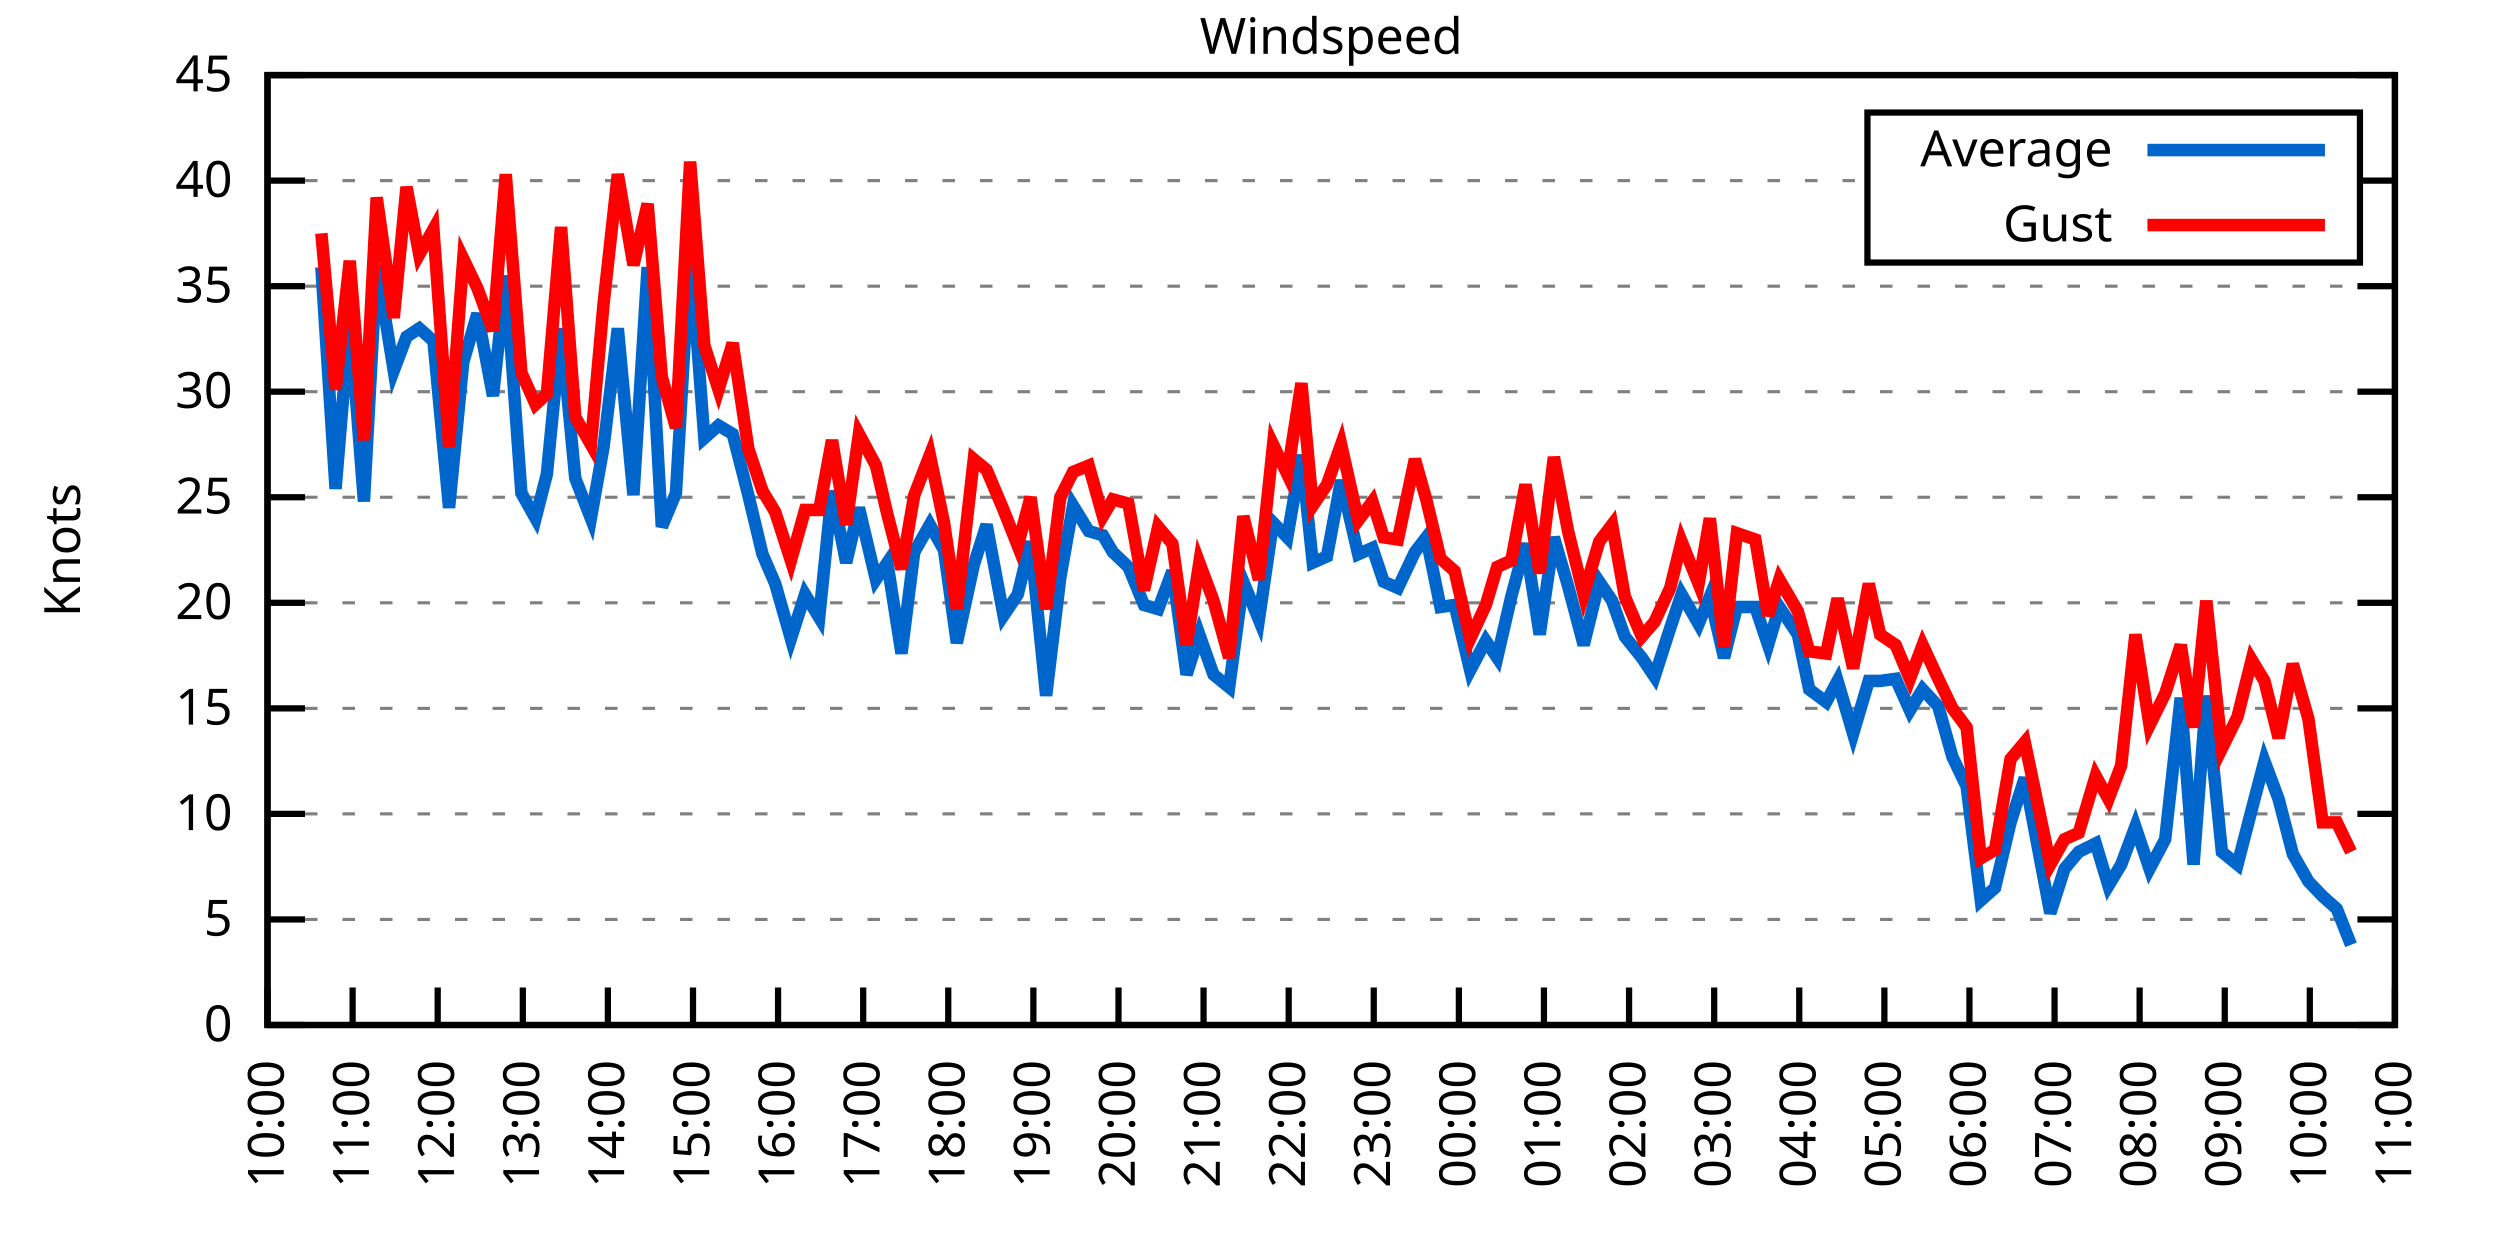
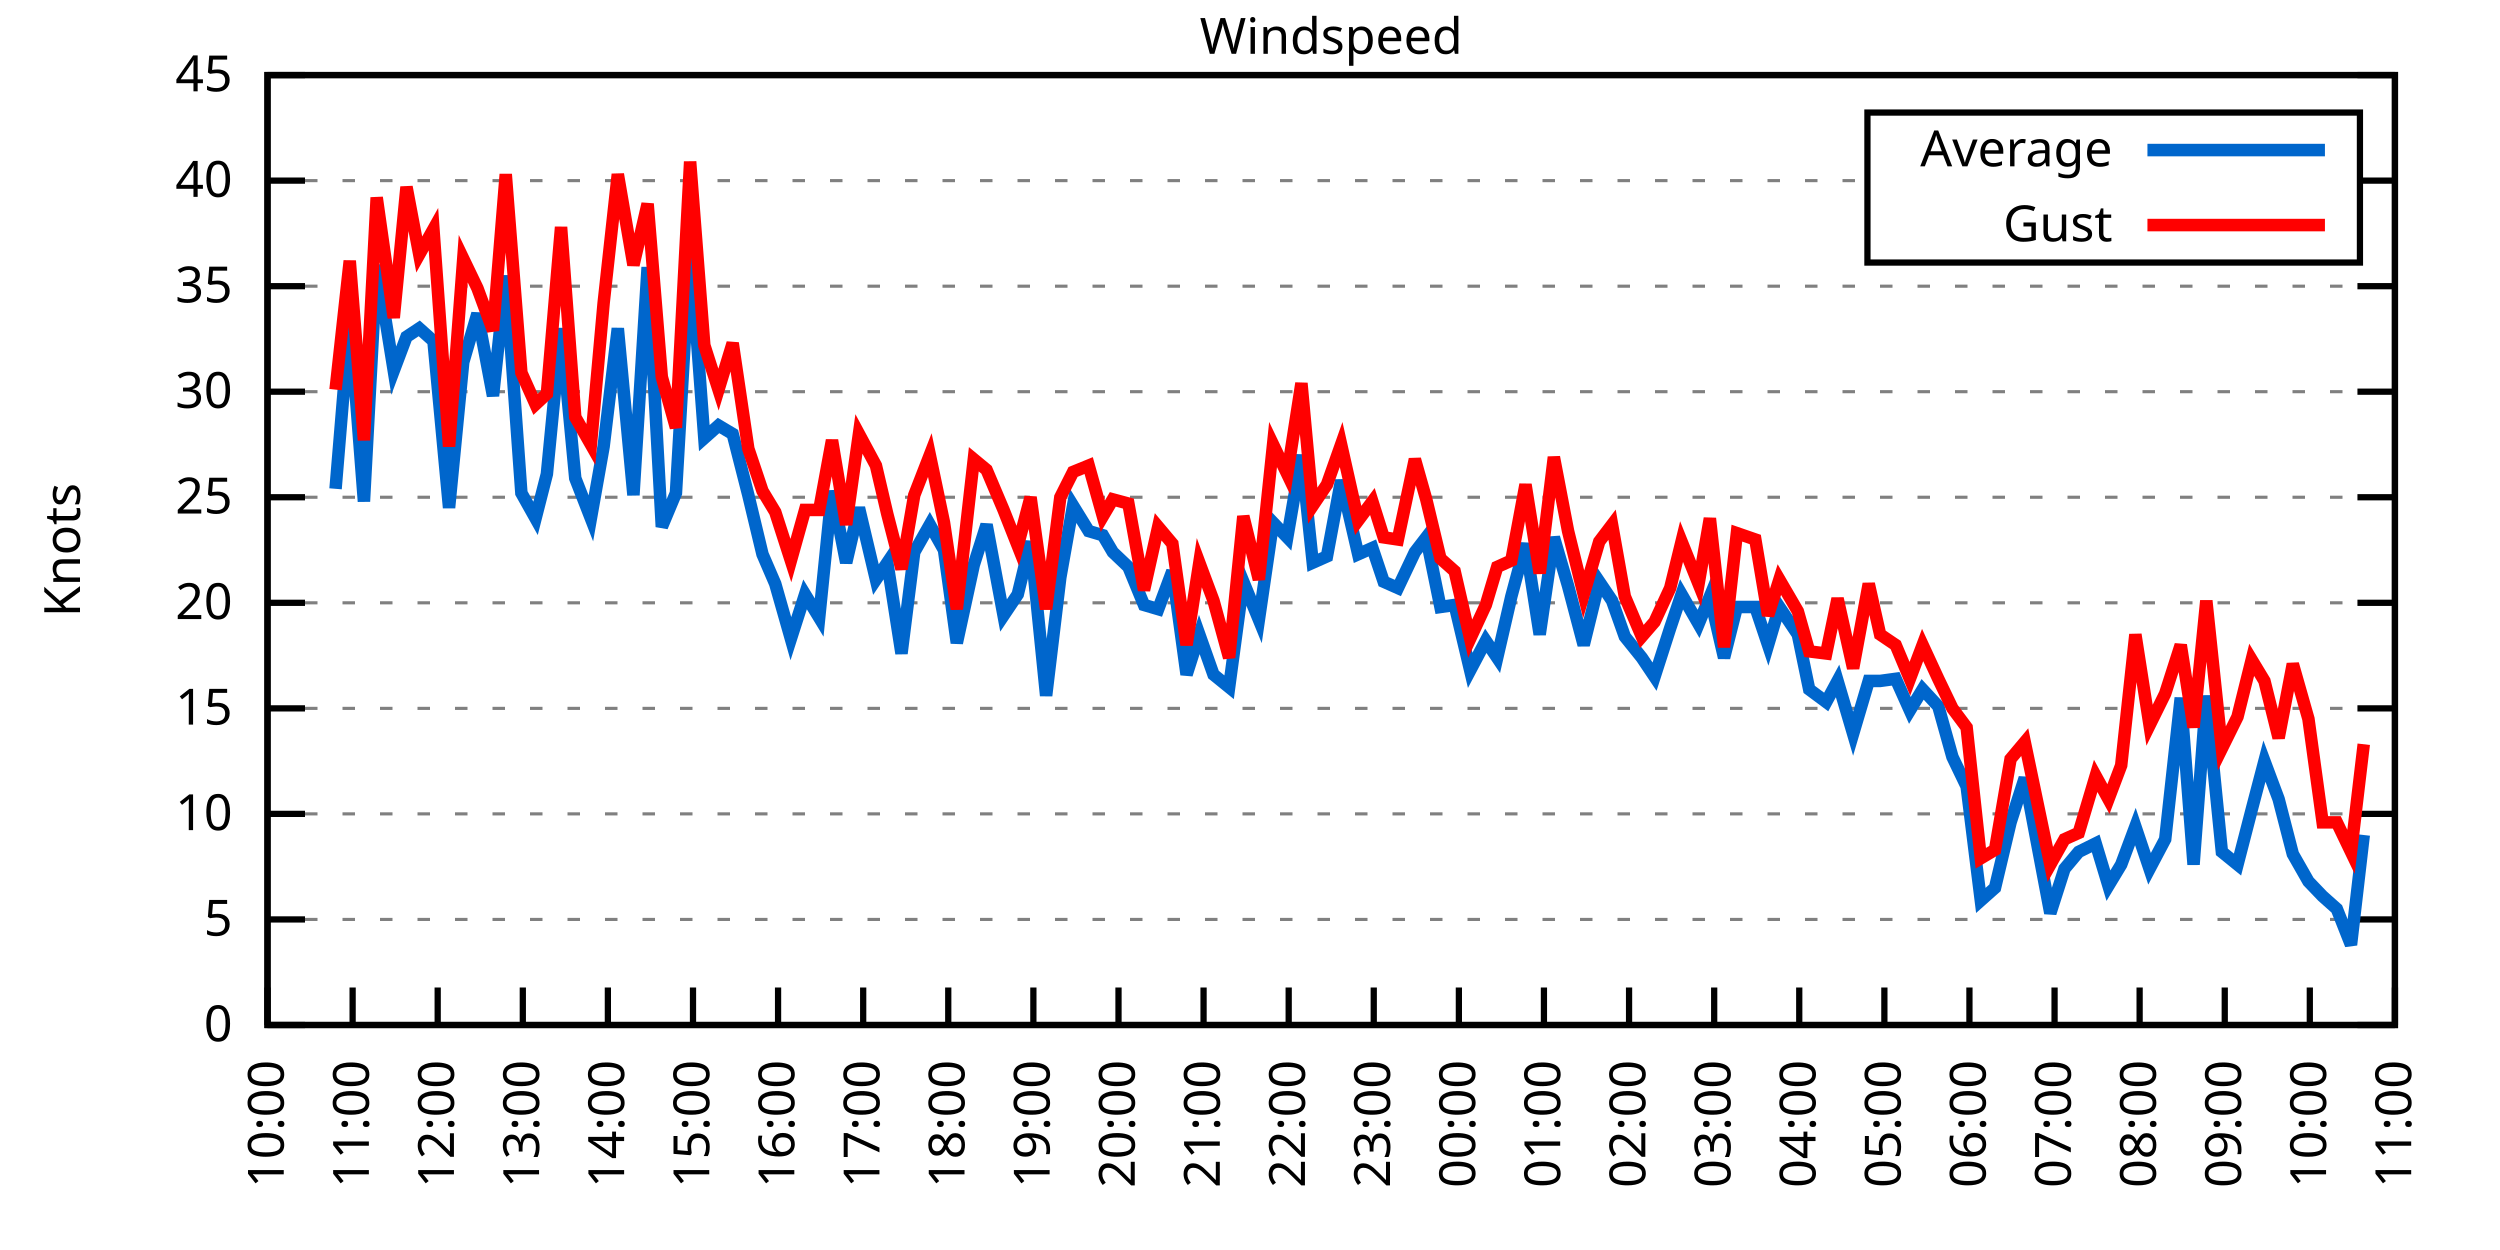
<svg xmlns="http://www.w3.org/2000/svg" xmlns:xlink="http://www.w3.org/1999/xlink" width="400" height="200" viewBox="0 0 400 200">
  <g id="gnuplot_canvas">
    <rect x="0" y="0" width="400" height="200" fill="none" />
    <defs>
      <circle id="gpDot" r="0.5" stroke-width="0.5" stroke="currentColor" />
      <path id="gpPt0" stroke-width="0.333" stroke="currentColor" d="M-1,0 h2 M0,-1 v2" />
      <path id="gpPt1" stroke-width="0.333" stroke="currentColor" d="M-1,-1 L1,1 M1,-1 L-1,1" />
      <path id="gpPt2" stroke-width="0.333" stroke="currentColor" d="M-1,0 L1,0 M0,-1 L0,1 M-1,-1 L1,1 M-1,1 L1,-1" />
      <rect id="gpPt3" stroke-width="0.333" stroke="currentColor" x="-1" y="-1" width="2" height="2" />
      <rect id="gpPt4" stroke-width="0.333" stroke="currentColor" fill="currentColor" x="-1" y="-1" width="2" height="2" />
      <circle id="gpPt5" stroke-width="0.333" stroke="currentColor" cx="0" cy="0" r="1" />
      <use xlink:href="#gpPt5" id="gpPt6" fill="currentColor" stroke="none" />
      <path id="gpPt7" stroke-width="0.333" stroke="currentColor" d="M0,-1.33 L-1.33,0.67 L1.33,0.67 z" />
      <use xlink:href="#gpPt7" id="gpPt8" fill="currentColor" stroke="none" />
      <use xlink:href="#gpPt7" id="gpPt9" stroke="currentColor" transform="rotate(180)" />
      <use xlink:href="#gpPt9" id="gpPt10" fill="currentColor" stroke="none" />
      <use xlink:href="#gpPt3" id="gpPt11" stroke="currentColor" transform="rotate(45)" />
      <use xlink:href="#gpPt11" id="gpPt12" fill="currentColor" stroke="none" />
      <path id="gpPt13" stroke-width="0.333" stroke="currentColor" d="M0,1.330 L1.265,0.411 L0.782,-1.067 L-0.782,-1.076 L-1.265,0.411 z" />
      <use xlink:href="#gpPt13" id="gpPt14" fill="currentColor" stroke="none" />
      <filter id="textbox" filterUnits="objectBoundingBox" x="0" y="0" height="1" width="1">
        <feFlood flood-color="white" flood-opacity="1" result="bgnd" />
        <feComposite in="SourceGraphic" in2="bgnd" operator="atop" />
      </filter>
      <filter id="greybox" filterUnits="objectBoundingBox" x="0" y="0" height="1" width="1">
        <feFlood flood-color="lightgrey" flood-opacity="1" result="grey" />
        <feComposite in="SourceGraphic" in2="grey" operator="atop" />
      </filter>
    </defs>
    <g fill="none" color="white" stroke="currentColor" stroke-width="1.00" stroke-linecap="butt" stroke-linejoin="miter">
</g>
    <g fill="none" color="black" stroke="currentColor" stroke-width="1.00" stroke-linecap="butt" stroke-linejoin="miter">
      <g stroke="none" shape-rendering="crispEdges">
        <polygon fill="rgb(255, 255, 255)" points="42.80,164.00 383.18,164.00 383.18,12.02 42.80,12.02 " />
      </g>
    </g>
    <g fill="none" color="black" stroke="currentColor" stroke-width="1.00" stroke-linecap="butt" stroke-linejoin="miter">
</g>
    <g fill="none" color="black" stroke="black" stroke-width="0.50" stroke-linecap="butt" stroke-linejoin="miter">
</g>
    <g fill="none" color="gray" stroke="currentColor" stroke-width="0.50" stroke-linecap="butt" stroke-linejoin="miter">
      <path stroke="gray" stroke-dasharray="2,4" class="gridline" d="M42.80,164.00 L383.19,164.00  " />
    </g>
    <g fill="none" color="gray" stroke="gray" stroke-width="1.00" stroke-linecap="butt" stroke-linejoin="miter">
</g>
    <g fill="none" color="black" stroke="currentColor" stroke-width="1.00" stroke-linecap="butt" stroke-linejoin="miter">
      <path stroke="black" d="M42.80,164.00 L48.80,164.00 M383.19,164.00 L377.19,164.00  " />
      <g transform="translate(37.20,166.60)" stroke="none" fill="black" font-family="Sans" font-size="8.00" text-anchor="end">
        <text>
          <tspan font-family="Sans"> 0</tspan>
        </text>
      </g>
    </g>
    <g fill="none" color="black" stroke="currentColor" stroke-width="1.00" stroke-linecap="butt" stroke-linejoin="miter">
</g>
    <g fill="none" color="black" stroke="black" stroke-width="0.50" stroke-linecap="butt" stroke-linejoin="miter">
</g>
    <g fill="none" color="gray" stroke="currentColor" stroke-width="0.50" stroke-linecap="butt" stroke-linejoin="miter">
      <path stroke="gray" stroke-dasharray="2,4" class="gridline" d="M42.80,147.11 L383.19,147.11  " />
    </g>
    <g fill="none" color="gray" stroke="gray" stroke-width="1.00" stroke-linecap="butt" stroke-linejoin="miter">
</g>
    <g fill="none" color="black" stroke="currentColor" stroke-width="1.00" stroke-linecap="butt" stroke-linejoin="miter">
      <path stroke="black" d="M42.80,147.11 L48.80,147.11 M383.19,147.11 L377.19,147.11  " />
      <g transform="translate(37.20,149.71)" stroke="none" fill="black" font-family="Sans" font-size="8.00" text-anchor="end">
        <text>
          <tspan font-family="Sans"> 5</tspan>
        </text>
      </g>
    </g>
    <g fill="none" color="black" stroke="currentColor" stroke-width="1.00" stroke-linecap="butt" stroke-linejoin="miter">
</g>
    <g fill="none" color="black" stroke="black" stroke-width="0.50" stroke-linecap="butt" stroke-linejoin="miter">
</g>
    <g fill="none" color="gray" stroke="currentColor" stroke-width="0.50" stroke-linecap="butt" stroke-linejoin="miter">
      <path stroke="gray" stroke-dasharray="2,4" class="gridline" d="M42.80,130.22 L383.19,130.22  " />
    </g>
    <g fill="none" color="gray" stroke="gray" stroke-width="1.00" stroke-linecap="butt" stroke-linejoin="miter">
</g>
    <g fill="none" color="black" stroke="currentColor" stroke-width="1.00" stroke-linecap="butt" stroke-linejoin="miter">
      <path stroke="black" d="M42.80,130.22 L48.80,130.22 M383.19,130.22 L377.19,130.22  " />
      <g transform="translate(37.20,132.82)" stroke="none" fill="black" font-family="Sans" font-size="8.00" text-anchor="end">
        <text>
          <tspan font-family="Sans"> 10</tspan>
        </text>
      </g>
    </g>
    <g fill="none" color="black" stroke="currentColor" stroke-width="1.00" stroke-linecap="butt" stroke-linejoin="miter">
</g>
    <g fill="none" color="black" stroke="black" stroke-width="0.50" stroke-linecap="butt" stroke-linejoin="miter">
</g>
    <g fill="none" color="gray" stroke="currentColor" stroke-width="0.50" stroke-linecap="butt" stroke-linejoin="miter">
      <path stroke="gray" stroke-dasharray="2,4" class="gridline" d="M42.80,113.34 L383.19,113.34  " />
    </g>
    <g fill="none" color="gray" stroke="gray" stroke-width="1.00" stroke-linecap="butt" stroke-linejoin="miter">
</g>
    <g fill="none" color="black" stroke="currentColor" stroke-width="1.00" stroke-linecap="butt" stroke-linejoin="miter">
      <path stroke="black" d="M42.80,113.34 L48.80,113.34 M383.19,113.34 L377.19,113.34  " />
      <g transform="translate(37.20,115.94)" stroke="none" fill="black" font-family="Sans" font-size="8.00" text-anchor="end">
        <text>
          <tspan font-family="Sans"> 15</tspan>
        </text>
      </g>
    </g>
    <g fill="none" color="black" stroke="currentColor" stroke-width="1.00" stroke-linecap="butt" stroke-linejoin="miter">
</g>
    <g fill="none" color="black" stroke="black" stroke-width="0.50" stroke-linecap="butt" stroke-linejoin="miter">
</g>
    <g fill="none" color="gray" stroke="currentColor" stroke-width="0.50" stroke-linecap="butt" stroke-linejoin="miter">
      <path stroke="gray" stroke-dasharray="2,4" class="gridline" d="M42.80,96.45 L383.19,96.45  " />
    </g>
    <g fill="none" color="gray" stroke="gray" stroke-width="1.00" stroke-linecap="butt" stroke-linejoin="miter">
</g>
    <g fill="none" color="black" stroke="currentColor" stroke-width="1.00" stroke-linecap="butt" stroke-linejoin="miter">
      <path stroke="black" d="M42.80,96.45 L48.80,96.45 M383.19,96.45 L377.19,96.45  " />
      <g transform="translate(37.20,99.05)" stroke="none" fill="black" font-family="Sans" font-size="8.00" text-anchor="end">
        <text>
          <tspan font-family="Sans"> 20</tspan>
        </text>
      </g>
    </g>
    <g fill="none" color="black" stroke="currentColor" stroke-width="1.00" stroke-linecap="butt" stroke-linejoin="miter">
</g>
    <g fill="none" color="black" stroke="black" stroke-width="0.50" stroke-linecap="butt" stroke-linejoin="miter">
</g>
    <g fill="none" color="gray" stroke="currentColor" stroke-width="0.50" stroke-linecap="butt" stroke-linejoin="miter">
      <path stroke="gray" stroke-dasharray="2,4" class="gridline" d="M42.80,79.56 L383.19,79.56  " />
    </g>
    <g fill="none" color="gray" stroke="gray" stroke-width="1.00" stroke-linecap="butt" stroke-linejoin="miter">
</g>
    <g fill="none" color="black" stroke="currentColor" stroke-width="1.00" stroke-linecap="butt" stroke-linejoin="miter">
      <path stroke="black" d="M42.80,79.56 L48.80,79.56 M383.19,79.56 L377.19,79.56  " />
      <g transform="translate(37.20,82.16)" stroke="none" fill="black" font-family="Sans" font-size="8.00" text-anchor="end">
        <text>
          <tspan font-family="Sans"> 25</tspan>
        </text>
      </g>
    </g>
    <g fill="none" color="black" stroke="currentColor" stroke-width="1.00" stroke-linecap="butt" stroke-linejoin="miter">
</g>
    <g fill="none" color="black" stroke="black" stroke-width="0.50" stroke-linecap="butt" stroke-linejoin="miter">
</g>
    <g fill="none" color="gray" stroke="currentColor" stroke-width="0.50" stroke-linecap="butt" stroke-linejoin="miter">
      <path stroke="gray" stroke-dasharray="2,4" class="gridline" d="M42.80,62.67 L383.19,62.67  " />
    </g>
    <g fill="none" color="gray" stroke="gray" stroke-width="1.00" stroke-linecap="butt" stroke-linejoin="miter">
</g>
    <g fill="none" color="black" stroke="currentColor" stroke-width="1.00" stroke-linecap="butt" stroke-linejoin="miter">
      <path stroke="black" d="M42.80,62.67 L48.80,62.67 M383.19,62.67 L377.19,62.67  " />
      <g transform="translate(37.20,65.27)" stroke="none" fill="black" font-family="Sans" font-size="8.00" text-anchor="end">
        <text>
          <tspan font-family="Sans"> 30</tspan>
        </text>
      </g>
    </g>
    <g fill="none" color="black" stroke="currentColor" stroke-width="1.00" stroke-linecap="butt" stroke-linejoin="miter">
</g>
    <g fill="none" color="black" stroke="black" stroke-width="0.50" stroke-linecap="butt" stroke-linejoin="miter">
</g>
    <g fill="none" color="gray" stroke="currentColor" stroke-width="0.50" stroke-linecap="butt" stroke-linejoin="miter">
      <path stroke="gray" stroke-dasharray="2,4" class="gridline" d="M42.80,45.79 L383.19,45.79  " />
    </g>
    <g fill="none" color="gray" stroke="gray" stroke-width="1.00" stroke-linecap="butt" stroke-linejoin="miter">
</g>
    <g fill="none" color="black" stroke="currentColor" stroke-width="1.00" stroke-linecap="butt" stroke-linejoin="miter">
      <path stroke="black" d="M42.80,45.79 L48.80,45.79 M383.19,45.79 L377.19,45.79  " />
      <g transform="translate(37.20,48.39)" stroke="none" fill="black" font-family="Sans" font-size="8.00" text-anchor="end">
        <text>
          <tspan font-family="Sans"> 35</tspan>
        </text>
      </g>
    </g>
    <g fill="none" color="black" stroke="currentColor" stroke-width="1.00" stroke-linecap="butt" stroke-linejoin="miter">
</g>
    <g fill="none" color="black" stroke="black" stroke-width="0.50" stroke-linecap="butt" stroke-linejoin="miter">
</g>
    <g fill="none" color="gray" stroke="currentColor" stroke-width="0.50" stroke-linecap="butt" stroke-linejoin="miter">
      <path stroke="gray" stroke-dasharray="2,4" class="gridline" d="M42.80,28.90 L298.79,28.90 M377.59,28.90 L383.19,28.90  " />
    </g>
    <g fill="none" color="gray" stroke="gray" stroke-width="1.00" stroke-linecap="butt" stroke-linejoin="miter">
</g>
    <g fill="none" color="black" stroke="currentColor" stroke-width="1.00" stroke-linecap="butt" stroke-linejoin="miter">
      <path stroke="black" d="M42.80,28.90 L48.80,28.90 M383.19,28.90 L377.19,28.90  " />
      <g transform="translate(37.20,31.50)" stroke="none" fill="black" font-family="Sans" font-size="8.00" text-anchor="end">
        <text>
          <tspan font-family="Sans"> 40</tspan>
        </text>
      </g>
    </g>
    <g fill="none" color="black" stroke="currentColor" stroke-width="1.00" stroke-linecap="butt" stroke-linejoin="miter">
</g>
    <g fill="none" color="black" stroke="black" stroke-width="0.50" stroke-linecap="butt" stroke-linejoin="miter">
</g>
    <g fill="none" color="gray" stroke="currentColor" stroke-width="0.50" stroke-linecap="butt" stroke-linejoin="miter">
      <path stroke="gray" stroke-dasharray="2,4" class="gridline" d="M42.80,12.01 L383.19,12.01  " />
    </g>
    <g fill="none" color="gray" stroke="gray" stroke-width="1.00" stroke-linecap="butt" stroke-linejoin="miter">
</g>
    <g fill="none" color="black" stroke="currentColor" stroke-width="1.00" stroke-linecap="butt" stroke-linejoin="miter">
      <path stroke="black" d="M42.80,12.01 L48.80,12.01 M383.19,12.01 L377.19,12.01  " />
      <g transform="translate(37.20,14.61)" stroke="none" fill="black" font-family="Sans" font-size="8.00" text-anchor="end">
        <text>
          <tspan font-family="Sans"> 45</tspan>
        </text>
      </g>
    </g>
    <g fill="none" color="black" stroke="currentColor" stroke-width="1.00" stroke-linecap="butt" stroke-linejoin="miter">
      <path stroke="black" d="M42.80,164.00 L42.80,158.00  " />
      <g transform="translate(45.40,169.60) rotate(270.00)" stroke="none" fill="black" font-family="Sans" font-size="8.00" text-anchor="end">
        <text>
          <tspan font-family="Sans">10:00</tspan>
        </text>
      </g>
    </g>
    <g fill="none" color="black" stroke="currentColor" stroke-width="1.00" stroke-linecap="butt" stroke-linejoin="miter">
      <path stroke="black" d="M56.42,164.00 L56.42,158.00  " />
      <g transform="translate(59.02,169.60) rotate(270.00)" stroke="none" fill="black" font-family="Sans" font-size="8.00" text-anchor="end">
        <text>
          <tspan font-family="Sans">11:00</tspan>
        </text>
      </g>
    </g>
    <g fill="none" color="black" stroke="currentColor" stroke-width="1.00" stroke-linecap="butt" stroke-linejoin="miter">
      <path stroke="black" d="M70.03,164.00 L70.03,158.00  " />
      <g transform="translate(72.63,169.60) rotate(270.00)" stroke="none" fill="black" font-family="Sans" font-size="8.00" text-anchor="end">
        <text>
          <tspan font-family="Sans">12:00</tspan>
        </text>
      </g>
    </g>
    <g fill="none" color="black" stroke="currentColor" stroke-width="1.00" stroke-linecap="butt" stroke-linejoin="miter">
      <path stroke="black" d="M83.65,164.00 L83.65,158.00  " />
      <g transform="translate(86.25,169.60) rotate(270.00)" stroke="none" fill="black" font-family="Sans" font-size="8.00" text-anchor="end">
        <text>
          <tspan font-family="Sans">13:00</tspan>
        </text>
      </g>
    </g>
    <g fill="none" color="black" stroke="currentColor" stroke-width="1.00" stroke-linecap="butt" stroke-linejoin="miter">
      <path stroke="black" d="M97.26,164.00 L97.26,158.00  " />
      <g transform="translate(99.86,169.60) rotate(270.00)" stroke="none" fill="black" font-family="Sans" font-size="8.00" text-anchor="end">
        <text>
          <tspan font-family="Sans">14:00</tspan>
        </text>
      </g>
    </g>
    <g fill="none" color="black" stroke="currentColor" stroke-width="1.00" stroke-linecap="butt" stroke-linejoin="miter">
      <path stroke="black" d="M110.88,164.00 L110.88,158.00  " />
      <g transform="translate(113.48,169.60) rotate(270.00)" stroke="none" fill="black" font-family="Sans" font-size="8.00" text-anchor="end">
        <text>
          <tspan font-family="Sans">15:00</tspan>
        </text>
      </g>
    </g>
    <g fill="none" color="black" stroke="currentColor" stroke-width="1.00" stroke-linecap="butt" stroke-linejoin="miter">
      <path stroke="black" d="M124.49,164.00 L124.49,158.00  " />
      <g transform="translate(127.09,169.60) rotate(270.00)" stroke="none" fill="black" font-family="Sans" font-size="8.00" text-anchor="end">
        <text>
          <tspan font-family="Sans">16:00</tspan>
        </text>
      </g>
    </g>
    <g fill="none" color="black" stroke="currentColor" stroke-width="1.00" stroke-linecap="butt" stroke-linejoin="miter">
      <path stroke="black" d="M138.11,164.00 L138.11,158.00  " />
      <g transform="translate(140.71,169.60) rotate(270.00)" stroke="none" fill="black" font-family="Sans" font-size="8.00" text-anchor="end">
        <text>
          <tspan font-family="Sans">17:00</tspan>
        </text>
      </g>
    </g>
    <g fill="none" color="black" stroke="currentColor" stroke-width="1.00" stroke-linecap="butt" stroke-linejoin="miter">
      <path stroke="black" d="M151.72,164.00 L151.72,158.00  " />
      <g transform="translate(154.32,169.60) rotate(270.00)" stroke="none" fill="black" font-family="Sans" font-size="8.00" text-anchor="end">
        <text>
          <tspan font-family="Sans">18:00</tspan>
        </text>
      </g>
    </g>
    <g fill="none" color="black" stroke="currentColor" stroke-width="1.00" stroke-linecap="butt" stroke-linejoin="miter">
      <path stroke="black" d="M165.34,164.00 L165.34,158.00  " />
      <g transform="translate(167.94,169.60) rotate(270.00)" stroke="none" fill="black" font-family="Sans" font-size="8.00" text-anchor="end">
        <text>
          <tspan font-family="Sans">19:00</tspan>
        </text>
      </g>
    </g>
    <g fill="none" color="black" stroke="currentColor" stroke-width="1.00" stroke-linecap="butt" stroke-linejoin="miter">
      <path stroke="black" d="M178.96,164.00 L178.96,158.00  " />
      <g transform="translate(181.56,169.60) rotate(270.00)" stroke="none" fill="black" font-family="Sans" font-size="8.00" text-anchor="end">
        <text>
          <tspan font-family="Sans">20:00</tspan>
        </text>
      </g>
    </g>
    <g fill="none" color="black" stroke="currentColor" stroke-width="1.00" stroke-linecap="butt" stroke-linejoin="miter">
      <path stroke="black" d="M192.57,164.00 L192.57,158.00  " />
      <g transform="translate(195.17,169.60) rotate(270.00)" stroke="none" fill="black" font-family="Sans" font-size="8.00" text-anchor="end">
        <text>
          <tspan font-family="Sans">21:00</tspan>
        </text>
      </g>
    </g>
    <g fill="none" color="black" stroke="currentColor" stroke-width="1.00" stroke-linecap="butt" stroke-linejoin="miter">
      <path stroke="black" d="M206.19,164.00 L206.19,158.00  " />
      <g transform="translate(208.79,169.60) rotate(270.00)" stroke="none" fill="black" font-family="Sans" font-size="8.00" text-anchor="end">
        <text>
          <tspan font-family="Sans">22:00</tspan>
        </text>
      </g>
    </g>
    <g fill="none" color="black" stroke="currentColor" stroke-width="1.00" stroke-linecap="butt" stroke-linejoin="miter">
      <path stroke="black" d="M219.80,164.00 L219.80,158.00  " />
      <g transform="translate(222.40,169.60) rotate(270.00)" stroke="none" fill="black" font-family="Sans" font-size="8.00" text-anchor="end">
        <text>
          <tspan font-family="Sans">23:00</tspan>
        </text>
      </g>
    </g>
    <g fill="none" color="black" stroke="currentColor" stroke-width="1.00" stroke-linecap="butt" stroke-linejoin="miter">
      <path stroke="black" d="M233.42,164.00 L233.42,158.00  " />
      <g transform="translate(236.02,169.60) rotate(270.00)" stroke="none" fill="black" font-family="Sans" font-size="8.00" text-anchor="end">
        <text>
          <tspan font-family="Sans">00:00</tspan>
        </text>
      </g>
    </g>
    <g fill="none" color="black" stroke="currentColor" stroke-width="1.00" stroke-linecap="butt" stroke-linejoin="miter">
      <path stroke="black" d="M247.03,164.00 L247.03,158.00  " />
      <g transform="translate(249.63,169.60) rotate(270.00)" stroke="none" fill="black" font-family="Sans" font-size="8.00" text-anchor="end">
        <text>
          <tspan font-family="Sans">01:00</tspan>
        </text>
      </g>
    </g>
    <g fill="none" color="black" stroke="currentColor" stroke-width="1.00" stroke-linecap="butt" stroke-linejoin="miter">
      <path stroke="black" d="M260.65,164.00 L260.65,158.00  " />
      <g transform="translate(263.25,169.60) rotate(270.00)" stroke="none" fill="black" font-family="Sans" font-size="8.00" text-anchor="end">
        <text>
          <tspan font-family="Sans">02:00</tspan>
        </text>
      </g>
    </g>
    <g fill="none" color="black" stroke="currentColor" stroke-width="1.00" stroke-linecap="butt" stroke-linejoin="miter">
      <path stroke="black" d="M274.27,164.00 L274.27,158.00  " />
      <g transform="translate(276.87,169.60) rotate(270.00)" stroke="none" fill="black" font-family="Sans" font-size="8.00" text-anchor="end">
        <text>
          <tspan font-family="Sans">03:00</tspan>
        </text>
      </g>
    </g>
    <g fill="none" color="black" stroke="currentColor" stroke-width="1.00" stroke-linecap="butt" stroke-linejoin="miter">
      <path stroke="black" d="M287.88,164.00 L287.88,158.00  " />
      <g transform="translate(290.48,169.60) rotate(270.00)" stroke="none" fill="black" font-family="Sans" font-size="8.00" text-anchor="end">
        <text>
          <tspan font-family="Sans">04:00</tspan>
        </text>
      </g>
    </g>
    <g fill="none" color="black" stroke="currentColor" stroke-width="1.00" stroke-linecap="butt" stroke-linejoin="miter">
      <path stroke="black" d="M301.50,164.00 L301.50,158.00  " />
      <g transform="translate(304.10,169.60) rotate(270.00)" stroke="none" fill="black" font-family="Sans" font-size="8.00" text-anchor="end">
        <text>
          <tspan font-family="Sans">05:00</tspan>
        </text>
      </g>
    </g>
    <g fill="none" color="black" stroke="currentColor" stroke-width="1.00" stroke-linecap="butt" stroke-linejoin="miter">
      <path stroke="black" d="M315.11,164.00 L315.11,158.00  " />
      <g transform="translate(317.71,169.60) rotate(270.00)" stroke="none" fill="black" font-family="Sans" font-size="8.00" text-anchor="end">
        <text>
          <tspan font-family="Sans">06:00</tspan>
        </text>
      </g>
    </g>
    <g fill="none" color="black" stroke="currentColor" stroke-width="1.00" stroke-linecap="butt" stroke-linejoin="miter">
      <path stroke="black" d="M328.73,164.00 L328.73,158.00  " />
      <g transform="translate(331.33,169.60) rotate(270.00)" stroke="none" fill="black" font-family="Sans" font-size="8.00" text-anchor="end">
        <text>
          <tspan font-family="Sans">07:00</tspan>
        </text>
      </g>
    </g>
    <g fill="none" color="black" stroke="currentColor" stroke-width="1.00" stroke-linecap="butt" stroke-linejoin="miter">
      <path stroke="black" d="M342.34,164.00 L342.34,158.00  " />
      <g transform="translate(344.94,169.60) rotate(270.00)" stroke="none" fill="black" font-family="Sans" font-size="8.00" text-anchor="end">
        <text>
          <tspan font-family="Sans">08:00</tspan>
        </text>
      </g>
    </g>
    <g fill="none" color="black" stroke="currentColor" stroke-width="1.00" stroke-linecap="butt" stroke-linejoin="miter">
      <path stroke="black" d="M355.96,164.00 L355.96,158.00  " />
      <g transform="translate(358.56,169.60) rotate(270.00)" stroke="none" fill="black" font-family="Sans" font-size="8.00" text-anchor="end">
        <text>
          <tspan font-family="Sans">09:00</tspan>
        </text>
      </g>
    </g>
    <g fill="none" color="black" stroke="currentColor" stroke-width="1.00" stroke-linecap="butt" stroke-linejoin="miter">
      <path stroke="black" d="M369.57,164.00 L369.57,158.00  " />
      <g transform="translate(372.17,169.60) rotate(270.00)" stroke="none" fill="black" font-family="Sans" font-size="8.00" text-anchor="end">
        <text>
          <tspan font-family="Sans">10:00</tspan>
        </text>
      </g>
    </g>
    <g fill="none" color="black" stroke="currentColor" stroke-width="1.00" stroke-linecap="butt" stroke-linejoin="miter">
      <path stroke="black" d="M383.19,164.00 L383.19,158.00  " />
      <g transform="translate(385.79,169.60) rotate(270.00)" stroke="none" fill="black" font-family="Sans" font-size="8.00" text-anchor="end">
        <text>
          <tspan font-family="Sans">11:00</tspan>
        </text>
      </g>
    </g>
    <g fill="none" color="black" stroke="currentColor" stroke-width="1.00" stroke-linecap="butt" stroke-linejoin="miter">
</g>
    <g fill="none" color="black" stroke="currentColor" stroke-width="1.00" stroke-linecap="butt" stroke-linejoin="miter">
      <path stroke="black" d="M42.80,12.01 L42.80,164.00 L383.19,164.00 L383.19,12.01 L42.80,12.01 Z  " />
    </g>
    <g fill="none" color="black" stroke="currentColor" stroke-width="1.00" stroke-linecap="butt" stroke-linejoin="miter">
</g>
    <g fill="none" color="black" stroke="currentColor" stroke-width="1.00" stroke-linecap="butt" stroke-linejoin="miter">
      <path stroke="black" d="M298.79,42.01 L298.79,18.01 L377.59,18.01 L377.59,42.01 L298.79,42.01 Z  " />
    </g>
    <g id="Windspeed_plot_1">
      <g fill="none" color="white" stroke="black" stroke-width="2.00" stroke-linecap="butt" stroke-linejoin="miter">
</g>
      <g fill="none" color="black" stroke="currentColor" stroke-width="2.00" stroke-linecap="butt" stroke-linejoin="miter">
        <g transform="translate(337.99,26.61)" stroke="none" fill="black" font-family="Sans" font-size="8.00" text-anchor="end">
          <text>
            <tspan font-family="Sans">Average</tspan>
          </text>
        </g>
      </g>
      <g fill="none" color="black" stroke="currentColor" stroke-width="2.00" stroke-linecap="butt" stroke-linejoin="miter">
-         <path stroke="rgb(  0, 102, 204)" d="M343.59,24.01 L371.99,24.01 M51.42,42.75 L53.69,78.21 L55.96,50.85 L58.23,80.24 L60.27,42.41 L63.00,59.30   L65.04,53.89 L67.08,52.54 L69.35,54.57 L71.85,81.25 L74.12,57.94 L76.39,50.18 L78.88,63.35 L80.92,44.10   L83.42,78.89 L85.69,82.94 L87.50,75.85 L89.77,52.54 L92.04,76.52 L94.54,82.94 L96.58,71.45 L98.85,52.54   L101.35,79.22 L103.62,42.75 L105.89,84.29 L108.15,78.89 L110.42,39.71 L112.69,70.10 L114.96,68.08 L117.23,69.43   L119.73,79.22 L122.00,88.68 L124.04,93.41 L126.54,102.19 L128.81,95.10 L131.07,98.81 L133.12,78.55 L135.39,90.03   L137.43,81.25 L140.15,92.73 L141.97,90.03 L144.24,104.56 L146.28,88.34 L148.77,83.95 L151.04,88.00 L153.09,102.87   L155.81,90.37 L157.85,83.95 L160.57,98.48 L162.84,95.10 L164.89,86.65 L167.38,111.31 L169.65,92.40 L171.69,80.91   L174.19,84.97 L176.46,85.64 L178.05,88.34 L180.54,90.71 L183.04,96.79 L185.31,97.46 L187.58,91.38 L189.85,107.93   L191.89,101.52 L194.16,107.93 L196.66,109.96 L198.93,93.07 L201.42,99.15 L203.69,83.61 L205.96,85.98 L208.23,72.81   L210.04,90.03 L212.31,89.02 L214.58,76.86 L217.31,88.68 L219.58,87.67 L221.39,93.07 L223.66,94.08 L226.38,88.34   L228.20,85.98 L230.47,97.12 L232.74,96.79 L235.23,107.26 L237.73,102.53 L239.55,105.23 L241.81,95.44 L244.08,86.99   L246.35,101.52 L248.62,85.98 L250.89,93.75 L253.39,103.20 L255.88,93.07 L257.93,96.11 L259.97,101.85 L262.69,105.23   L264.73,108.27 L267.23,100.50 L269.05,95.10 L271.77,99.83 L273.58,95.44 L275.85,105.23 L277.90,97.12 L280.85,97.12   L282.89,103.20 L284.70,97.12 L287.65,101.52 L289.47,110.30 L292.19,112.32 L294.01,108.95 L296.50,117.39 L299.00,108.95   L300.82,108.95 L303.31,108.61 L305.58,113.67 L307.62,110.30 L310.12,113.00 L312.39,121.11 L314.66,125.83 L316.93,144.07   L319.20,142.05 L321.69,131.58 L323.96,124.48 L328.05,146.10 L330.32,139.01 L332.59,136.30 L335.31,134.95 L337.35,141.71   L339.39,138.33 L341.66,132.25 L343.93,139.01 L346.43,134.28 L348.92,111.65 L350.97,138.33 L353.01,111.31 L355.50,136.30   L358.00,138.33 L360.27,129.55 L362.31,121.78 L364.58,127.86 L366.85,136.64 L369.35,141.03 L371.62,143.40 L373.89,145.42   L376.16,151.17  " />
+         <path stroke="rgb(  0, 102, 204)" d="M343.59,24.01 L371.99,24.01 M53.69,78.21 L55.96,50.85 L58.23,80.24 L60.27,42.41 L63.00,59.30 L65.04,53.89   L67.08,52.54 L69.35,54.57 L71.85,81.25 L74.12,57.94 L76.39,50.18 L78.88,63.35 L80.92,44.10 L83.42,78.89   L85.69,82.94 L87.50,75.85 L89.77,52.54 L92.04,76.52 L94.54,82.94 L96.58,71.45 L98.85,52.54 L101.35,79.22   L103.62,42.75 L105.89,84.29 L108.15,78.89 L110.42,39.71 L112.69,70.10 L114.96,68.08 L117.23,69.43 L119.73,79.22   L122.00,88.68 L124.04,93.41 L126.54,102.19 L128.81,95.10 L131.07,98.81 L133.12,78.55 L135.39,90.03 L137.43,81.25   L140.15,92.73 L141.97,90.03 L144.24,104.56 L146.28,88.34 L148.77,83.95 L151.04,88.00 L153.09,102.87 L155.81,90.37   L157.85,83.95 L160.57,98.48 L162.84,95.10 L164.89,86.65 L167.38,111.31 L169.65,92.40 L171.69,80.91 L174.19,84.97   L176.46,85.64 L178.05,88.34 L180.54,90.71 L183.04,96.79 L185.31,97.46 L187.58,91.38 L189.85,107.93 L191.89,101.52   L194.16,107.93 L196.66,109.96 L198.93,93.07 L201.42,99.15 L203.69,83.61 L205.96,85.98 L208.23,72.81 L210.04,90.03   L212.31,89.02 L214.58,76.86 L217.31,88.68 L219.58,87.67 L221.39,93.07 L223.66,94.08 L226.38,88.34 L228.20,85.98   L230.47,97.12 L232.74,96.79 L235.23,107.26 L237.73,102.53 L239.55,105.23 L241.81,95.44 L244.08,86.99 L246.35,101.52   L248.62,85.98 L250.89,93.75 L253.39,103.20 L255.88,93.07 L257.93,96.11 L259.97,101.85 L262.69,105.23 L264.73,108.27   L267.23,100.50 L269.05,95.10 L271.77,99.83 L273.58,95.44 L275.85,105.23 L277.90,97.12 L280.85,97.12 L282.89,103.20   L284.70,97.12 L287.65,101.52 L289.47,110.30 L292.19,112.32 L294.01,108.95 L296.50,117.39 L299.00,108.95 L300.82,108.95   L303.31,108.61 L305.58,113.67 L307.62,110.30 L310.12,113.00 L312.39,121.11 L314.66,125.83 L316.93,144.07 L319.20,142.05   L321.69,131.58 L323.96,124.48 L328.05,146.10 L330.32,139.01 L332.59,136.30 L335.31,134.95 L337.35,141.71 L339.39,138.33   L341.66,132.25 L343.93,139.01 L346.43,134.28 L348.92,111.65 L350.97,138.33 L353.01,111.31 L355.50,136.30 L358.00,138.33   L360.27,129.55 L362.31,121.78 L364.58,127.86 L366.85,136.64 L369.35,141.03 L371.62,143.40 L373.89,145.42 L376.16,151.17   L378.20,133.60  " />
      </g>
    </g>
    <g id="Windspeed_plot_2">
      <g fill="none" color="black" stroke="currentColor" stroke-width="2.00" stroke-linecap="butt" stroke-linejoin="miter">
        <g transform="translate(337.99,38.61)" stroke="none" fill="black" font-family="Sans" font-size="8.00" text-anchor="end">
          <text>
            <tspan font-family="Sans">Gust</tspan>
          </text>
        </g>
      </g>
      <g fill="none" color="black" stroke="currentColor" stroke-width="2.00" stroke-linecap="butt" stroke-linejoin="miter">
-         <path stroke="rgb(255,   0,   0)" d="M343.59,36.01 L371.99,36.01 M51.42,37.34 L53.69,62.34 L55.96,41.73 L58.23,70.44 L60.27,31.60 L63.00,50.85   L65.04,29.91 L67.08,40.72 L69.35,36.67 L71.85,71.45 L74.12,41.39 L76.39,46.12 L78.88,52.88 L80.92,27.88   L83.42,59.63 L85.69,64.70 L87.50,63.01 L89.77,36.33 L92.04,66.73 L94.54,71.12 L96.58,48.49 L98.85,27.88   L101.35,42.41 L103.62,32.61 L105.89,60.31 L108.15,68.42 L110.42,25.86 L112.69,55.24 L114.96,62.34 L117.23,54.90   L119.73,71.79 L122.00,78.55 L124.04,81.93 L126.54,89.69 L128.81,81.59 L131.07,81.59 L133.12,70.44 L135.39,83.95   L137.43,69.43 L140.15,74.49 L141.97,82.26 L144.24,91.04 L146.28,79.22 L148.77,72.81 L151.04,83.61 L153.09,97.46   L155.81,73.48 L157.85,75.17 L160.57,81.59 L162.84,87.33 L164.89,79.56 L167.38,97.46 L169.65,79.56 L171.69,75.51   L174.19,74.49 L176.46,82.60 L178.05,79.90 L180.54,80.57 L183.04,94.42 L185.31,84.29 L187.58,86.99 L189.85,103.20   L191.89,90.03 L194.16,96.11 L196.66,105.23 L198.93,82.60 L201.42,92.73 L203.69,71.12 L205.96,75.85 L208.23,61.32   L210.04,80.91 L212.31,77.53 L214.58,71.12 L217.31,83.28 L219.58,80.24 L221.39,85.98 L223.66,86.32 L226.38,73.48   L228.20,79.90 L230.47,89.36 L232.74,91.38 L235.23,102.19 L237.73,96.79 L239.55,90.71 L241.81,89.69 L244.08,77.53   L246.35,91.72 L248.62,73.14 L250.89,84.97 L253.39,95.10 L255.88,86.65 L257.93,83.95 L259.97,95.44 L262.69,101.85   L264.73,99.49 L267.23,94.08 L269.05,86.65 L271.77,93.41 L273.58,82.94 L275.85,103.54 L277.90,85.30 L280.85,86.32   L282.89,98.48 L284.70,92.73 L287.65,97.80 L289.47,104.22 L292.19,104.56 L294.01,95.77 L296.50,106.92 L299.00,93.41   L300.82,101.52 L303.31,103.20 L305.58,108.61 L307.62,103.20 L310.12,108.61 L312.39,113.34 L314.66,116.38 L316.93,137.32   L319.20,135.97 L321.69,121.44 L323.96,118.74 L328.05,138.33 L330.32,134.28 L332.59,133.26 L335.31,124.14 L337.35,127.86   L339.39,122.46 L341.66,101.52 L343.93,116.04 L346.43,110.97 L348.92,103.20 L350.97,116.38 L353.01,96.11 L355.50,119.75   L358.00,114.69 L360.27,105.57 L362.31,108.95 L364.58,118.07 L366.85,106.24 L369.35,115.03 L371.62,131.58 L373.89,131.58   L376.16,136.30  " />
+         <path stroke="rgb(255,   0,   0)" d="M343.59,36.01 L371.99,36.01 M53.69,62.34 L55.96,41.73 L58.23,70.44 L60.27,31.60 L63.00,50.85 L65.04,29.91   L67.08,40.72 L69.35,36.67 L71.85,71.45 L74.12,41.39 L76.39,46.12 L78.88,52.88 L80.92,27.88 L83.42,59.63   L85.69,64.70 L87.50,63.01 L89.77,36.33 L92.04,66.73 L94.54,71.12 L96.58,48.49 L98.85,27.88 L101.35,42.41   L103.62,32.61 L105.89,60.31 L108.15,68.42 L110.42,25.86 L112.69,55.24 L114.96,62.34 L117.23,54.90 L119.73,71.79   L122.00,78.55 L124.04,81.93 L126.54,89.69 L128.81,81.59 L131.07,81.59 L133.12,70.44 L135.39,83.95 L137.43,69.43   L140.15,74.49 L141.97,82.26 L144.24,91.04 L146.28,79.22 L148.77,72.81 L151.04,83.61 L153.09,97.46 L155.81,73.48   L157.85,75.17 L160.57,81.59 L162.84,87.33 L164.89,79.56 L167.38,97.46 L169.65,79.56 L171.69,75.51 L174.19,74.49   L176.46,82.60 L178.05,79.90 L180.54,80.57 L183.04,94.42 L185.31,84.29 L187.58,86.99 L189.85,103.20 L191.89,90.03   L194.16,96.11 L196.66,105.23 L198.93,82.60 L201.42,92.73 L203.69,71.12 L205.96,75.85 L208.23,61.32 L210.04,80.91   L212.31,77.53 L214.58,71.12 L217.31,83.28 L219.58,80.24 L221.39,85.98 L223.66,86.32 L226.38,73.48 L228.20,79.90   L230.47,89.36 L232.74,91.38 L235.23,102.19 L237.73,96.79 L239.55,90.71 L241.81,89.69 L244.08,77.53 L246.35,91.72   L248.62,73.14 L250.89,84.97 L253.39,95.10 L255.88,86.65 L257.93,83.95 L259.97,95.44 L262.69,101.85 L264.73,99.49   L267.23,94.08 L269.05,86.65 L271.77,93.41 L273.58,82.94 L275.85,103.54 L277.90,85.30 L280.85,86.32 L282.89,98.48   L284.70,92.73 L287.65,97.80 L289.47,104.22 L292.19,104.56 L294.01,95.77 L296.50,106.92 L299.00,93.41 L300.82,101.52   L303.31,103.20 L305.58,108.61 L307.62,103.20 L310.12,108.61 L312.39,113.34 L314.66,116.38 L316.93,137.32 L319.20,135.97   L321.69,121.44 L323.96,118.74 L328.05,138.33 L330.32,134.28 L332.59,133.26 L335.31,124.14 L337.35,127.86 L339.39,122.46   L341.66,101.52 L343.93,116.04 L346.43,110.97 L348.92,103.20 L350.97,116.38 L353.01,96.11 L355.50,119.75 L358.00,114.69   L360.27,105.57 L362.31,108.95 L364.58,118.07 L366.85,106.24 L369.35,115.03 L371.62,131.58 L373.89,131.58 L376.16,136.30   L378.20,119.08  " />
      </g>
    </g>
    <g fill="none" color="black" stroke="currentColor" stroke-width="2.00" stroke-linecap="butt" stroke-linejoin="miter">
</g>
    <g fill="none" color="black" stroke="black" stroke-width="1.00" stroke-linecap="butt" stroke-linejoin="miter">
</g>
    <g fill="none" color="black" stroke="currentColor" stroke-width="1.00" stroke-linecap="butt" stroke-linejoin="miter">
      <path stroke="black" d="M42.80,12.01 L42.80,164.00 L383.19,164.00 L383.19,12.01 L42.80,12.01 Z  " />
      <g transform="translate(12.80,88.01) rotate(270.00)" stroke="none" fill="black" font-family="Sans" font-size="8.00" text-anchor="middle">
        <text>
          <tspan font-family="Sans">Knots</tspan>
        </text>
      </g>
    </g>
    <g fill="none" color="black" stroke="currentColor" stroke-width="1.00" stroke-linecap="butt" stroke-linejoin="miter">
</g>
    <g fill="none" color="black" stroke="currentColor" stroke-width="1.00" stroke-linecap="butt" stroke-linejoin="miter">
      <g transform="translate(212.99,8.61)" stroke="none" fill="black" font-family="Sans" font-size="8.00" text-anchor="middle">
        <text>
          <tspan font-family="Sans">Windspeed</tspan>
        </text>
      </g>
    </g>
    <g fill="none" color="black" stroke="currentColor" stroke-width="1.00" stroke-linecap="butt" stroke-linejoin="miter">
</g>
  </g>
</svg>
